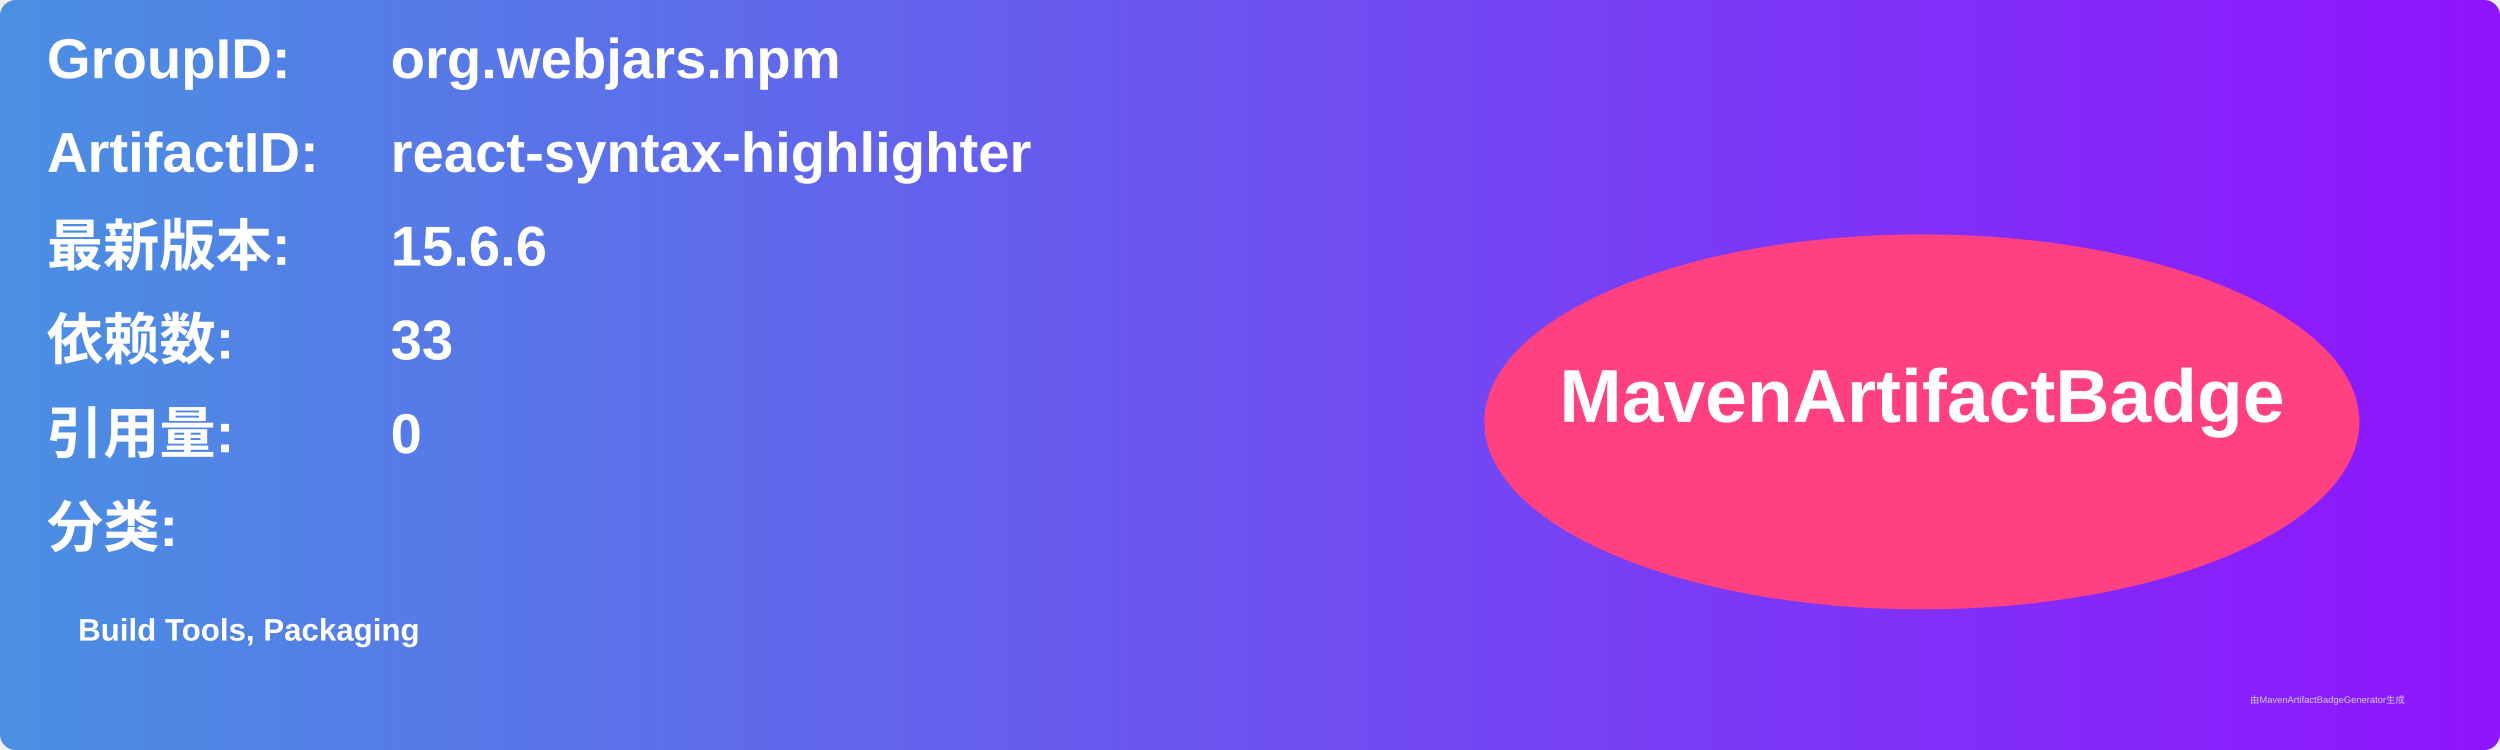
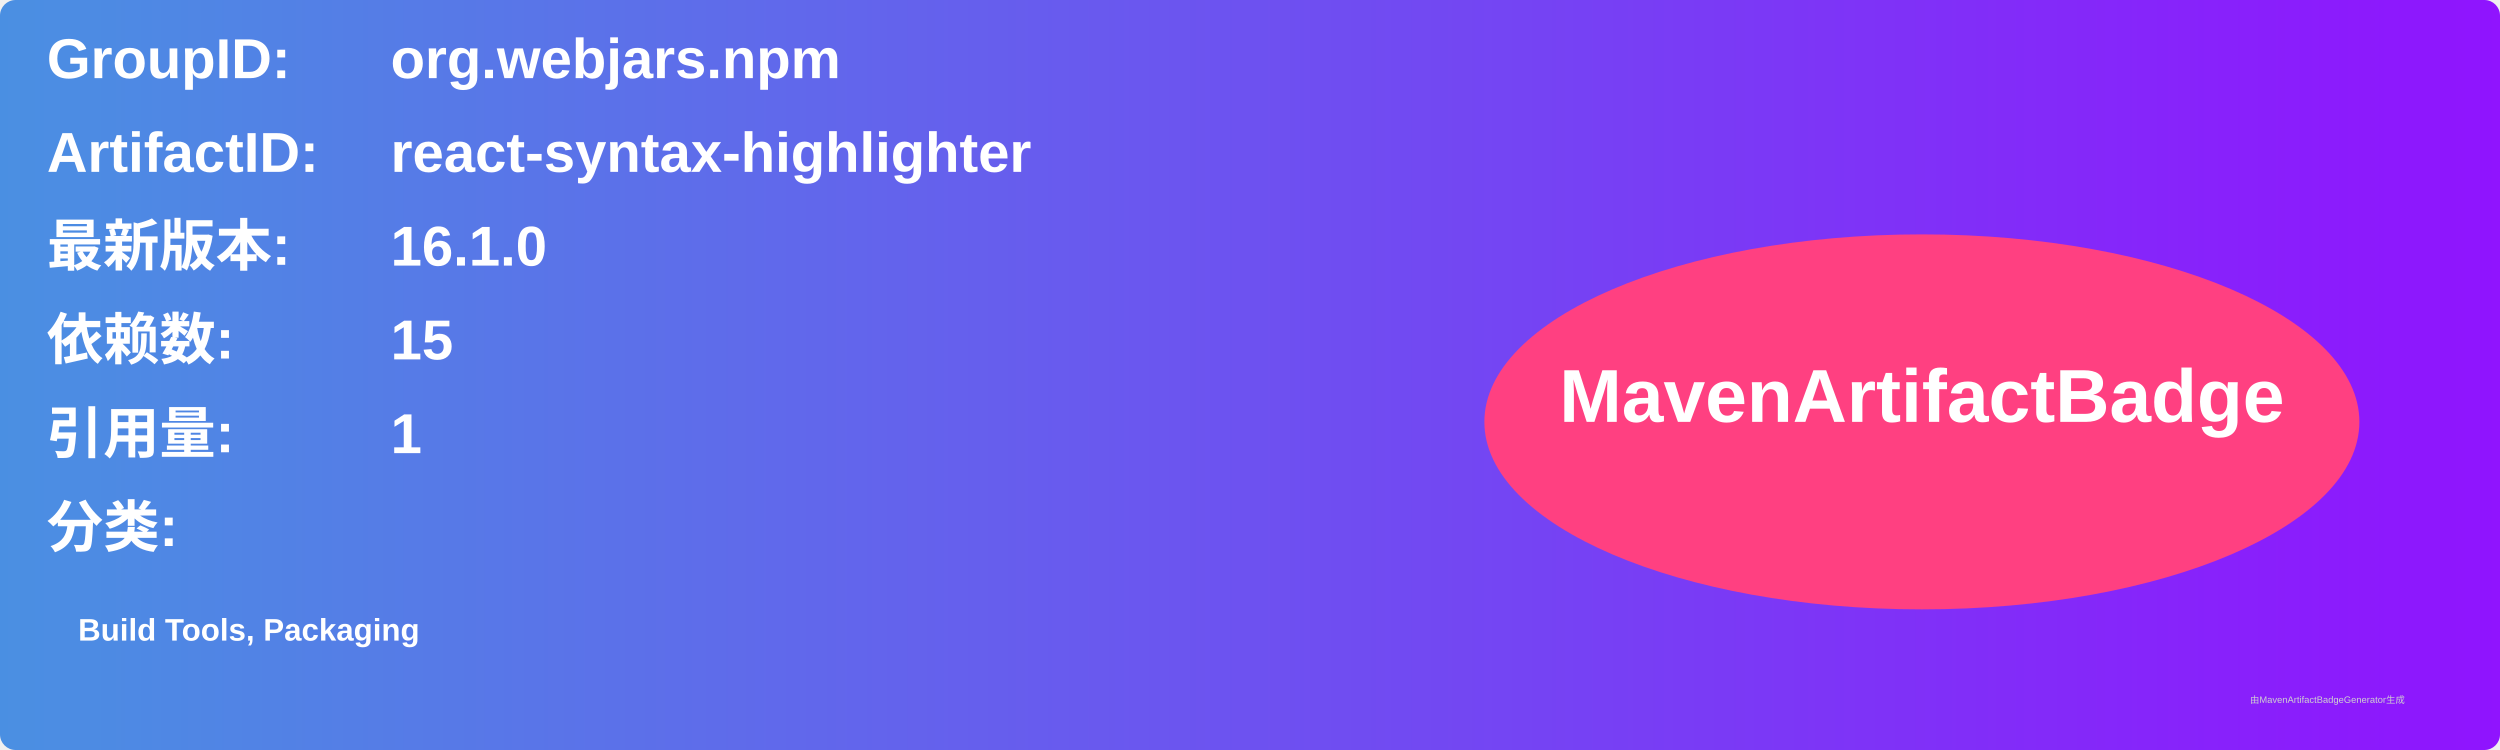
<svg xmlns="http://www.w3.org/2000/svg" width="800" height="240" viewBox="0 0 800 240">
  <linearGradient id="grad" x1="0%" y1="0%" x2="100%" y2="0%">
    <stop offset="0%" stop-color="#4a90e2" />
    <stop offset="100%" stop-color="#9013fe" />
  </linearGradient>
  <rect width="100%" height="100%" rx="5" ry="5" fill="url(#grad)" />
  <g transform="translate(15, 15)">
    <text x="0" y="10" font-family="Arial" font-size="18" fill="white" font-weight="bold" width="260">GroupID:</text>
    <text x="110" y="10" font-family="Arial" font-size="18" fill="white" font-weight="bold" width="460">org.webjars.npm</text>
    <text x="0" y="40" font-family="Arial" font-size="18" fill="white" font-weight="bold" width="260">ArtifactID:</text>
    <text x="110" y="40" font-family="Arial" font-size="18" fill="white" font-weight="bold" width="460">react-syntax-highlighter</text>
    <text x="0" y="70" font-family="Arial" font-size="18" fill="white" font-weight="bold">最新版本:</text>
    <text x="110" y="70" font-family="Arial" font-size="18" fill="white" font-weight="bold">
-       <tspan font-weight="bold">15.6.6</tspan>
+       <tspan font-weight="bold">16.1.0</tspan>
    </text>
    <text x="0" y="100" font-family="Arial" font-size="18" fill="white" font-weight="bold">依赖数: </text>
    <text x="110" y="100" font-family="Arial" font-size="18" fill="white">
-       <tspan font-weight="bold">33</tspan>
+       <tspan font-weight="bold">15</tspan>
    </text>
    <text x="0" y="130" font-family="Arial" font-size="18" fill="white" font-weight="bold">引用量: </text>
    <text x="110" y="130" font-family="Arial" font-size="18" fill="white">
-       <tspan font-weight="bold">0</tspan>
+       <tspan font-weight="bold">1</tspan>
    </text>
    <text x="0" y="160" font-family="Arial" font-size="18" fill="white" font-weight="bold">分类:</text>
    <text x="10" y="190" font-family="Arial" font-size="10" fill="white">
      <tspan font-weight="bold">Build Tools, Packaging</tspan>
    </text>
    <ellipse cx="600" cy="120" rx="140" ry="60" fill="#ff4081" />
    <text x="600" y="120" text-anchor="middle" font-family="Arial" font-size="24" fill="white" font-weight="bold">MavenArtifactBadge</text>
  </g>
  <text x="720" y="225" font-family="Arial" font-size="3" fill="#d0d0d0">由MavenArtifactBadgeGenerator生成</text>
</svg>
